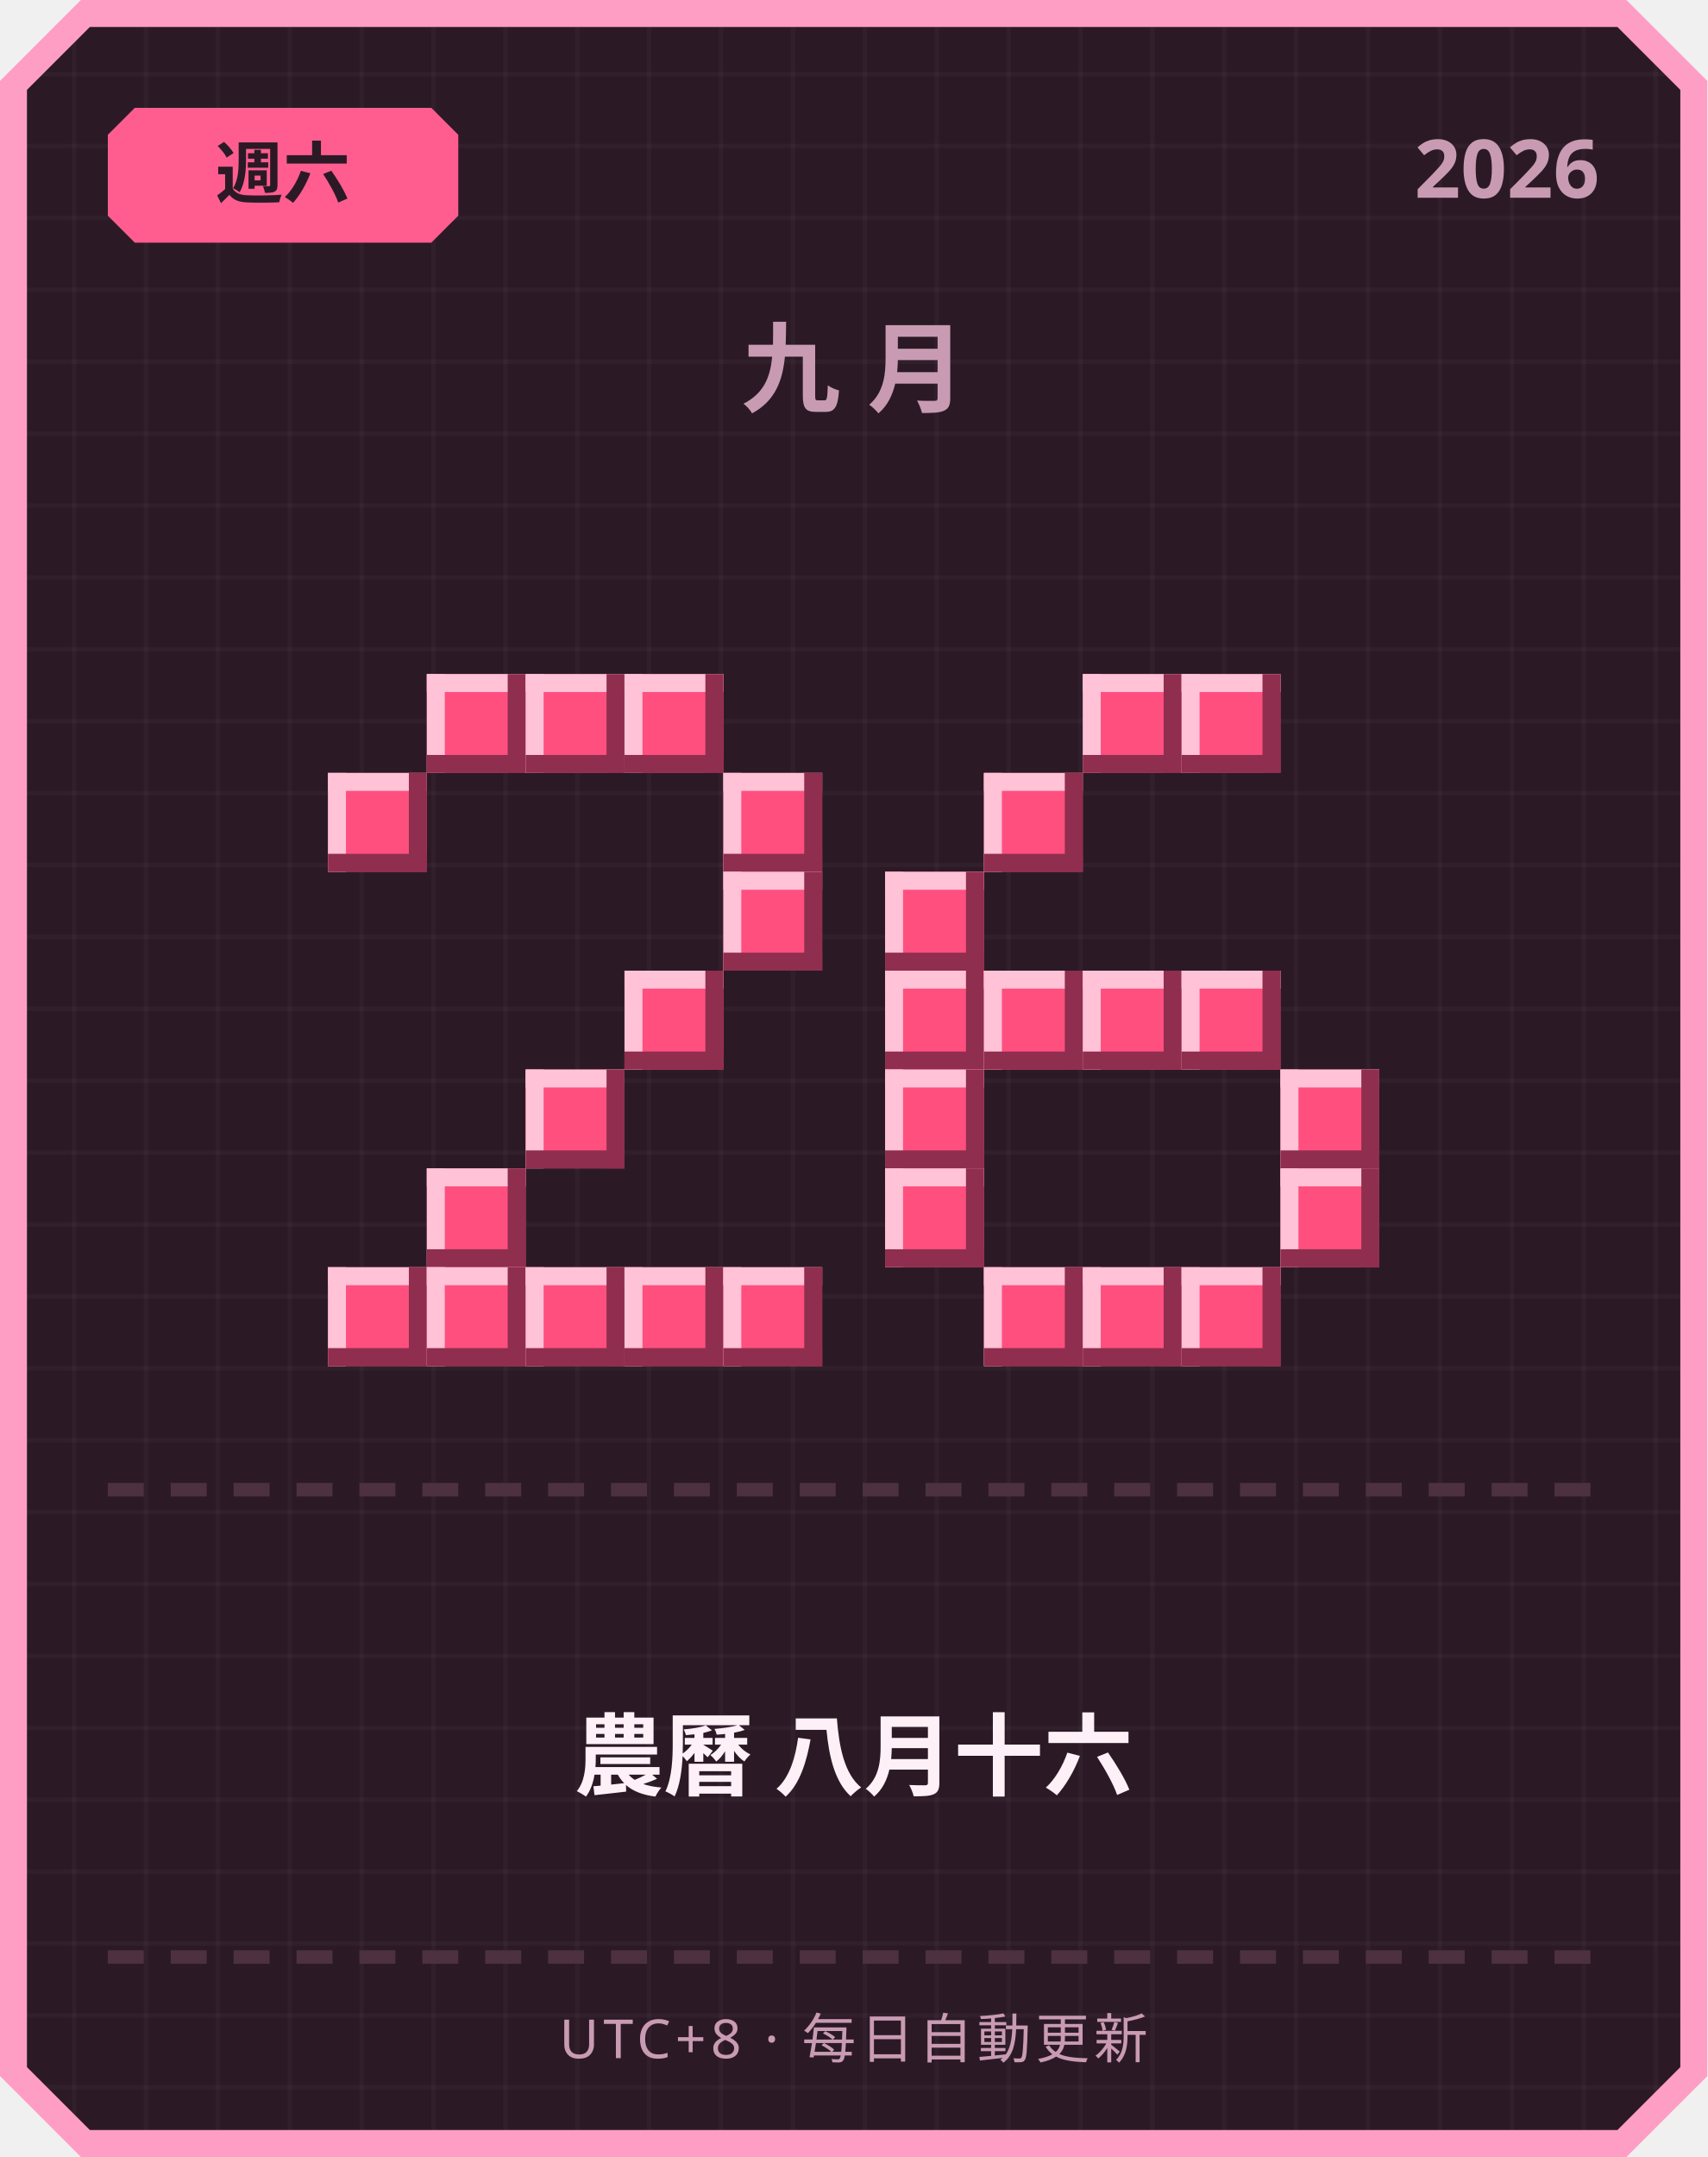
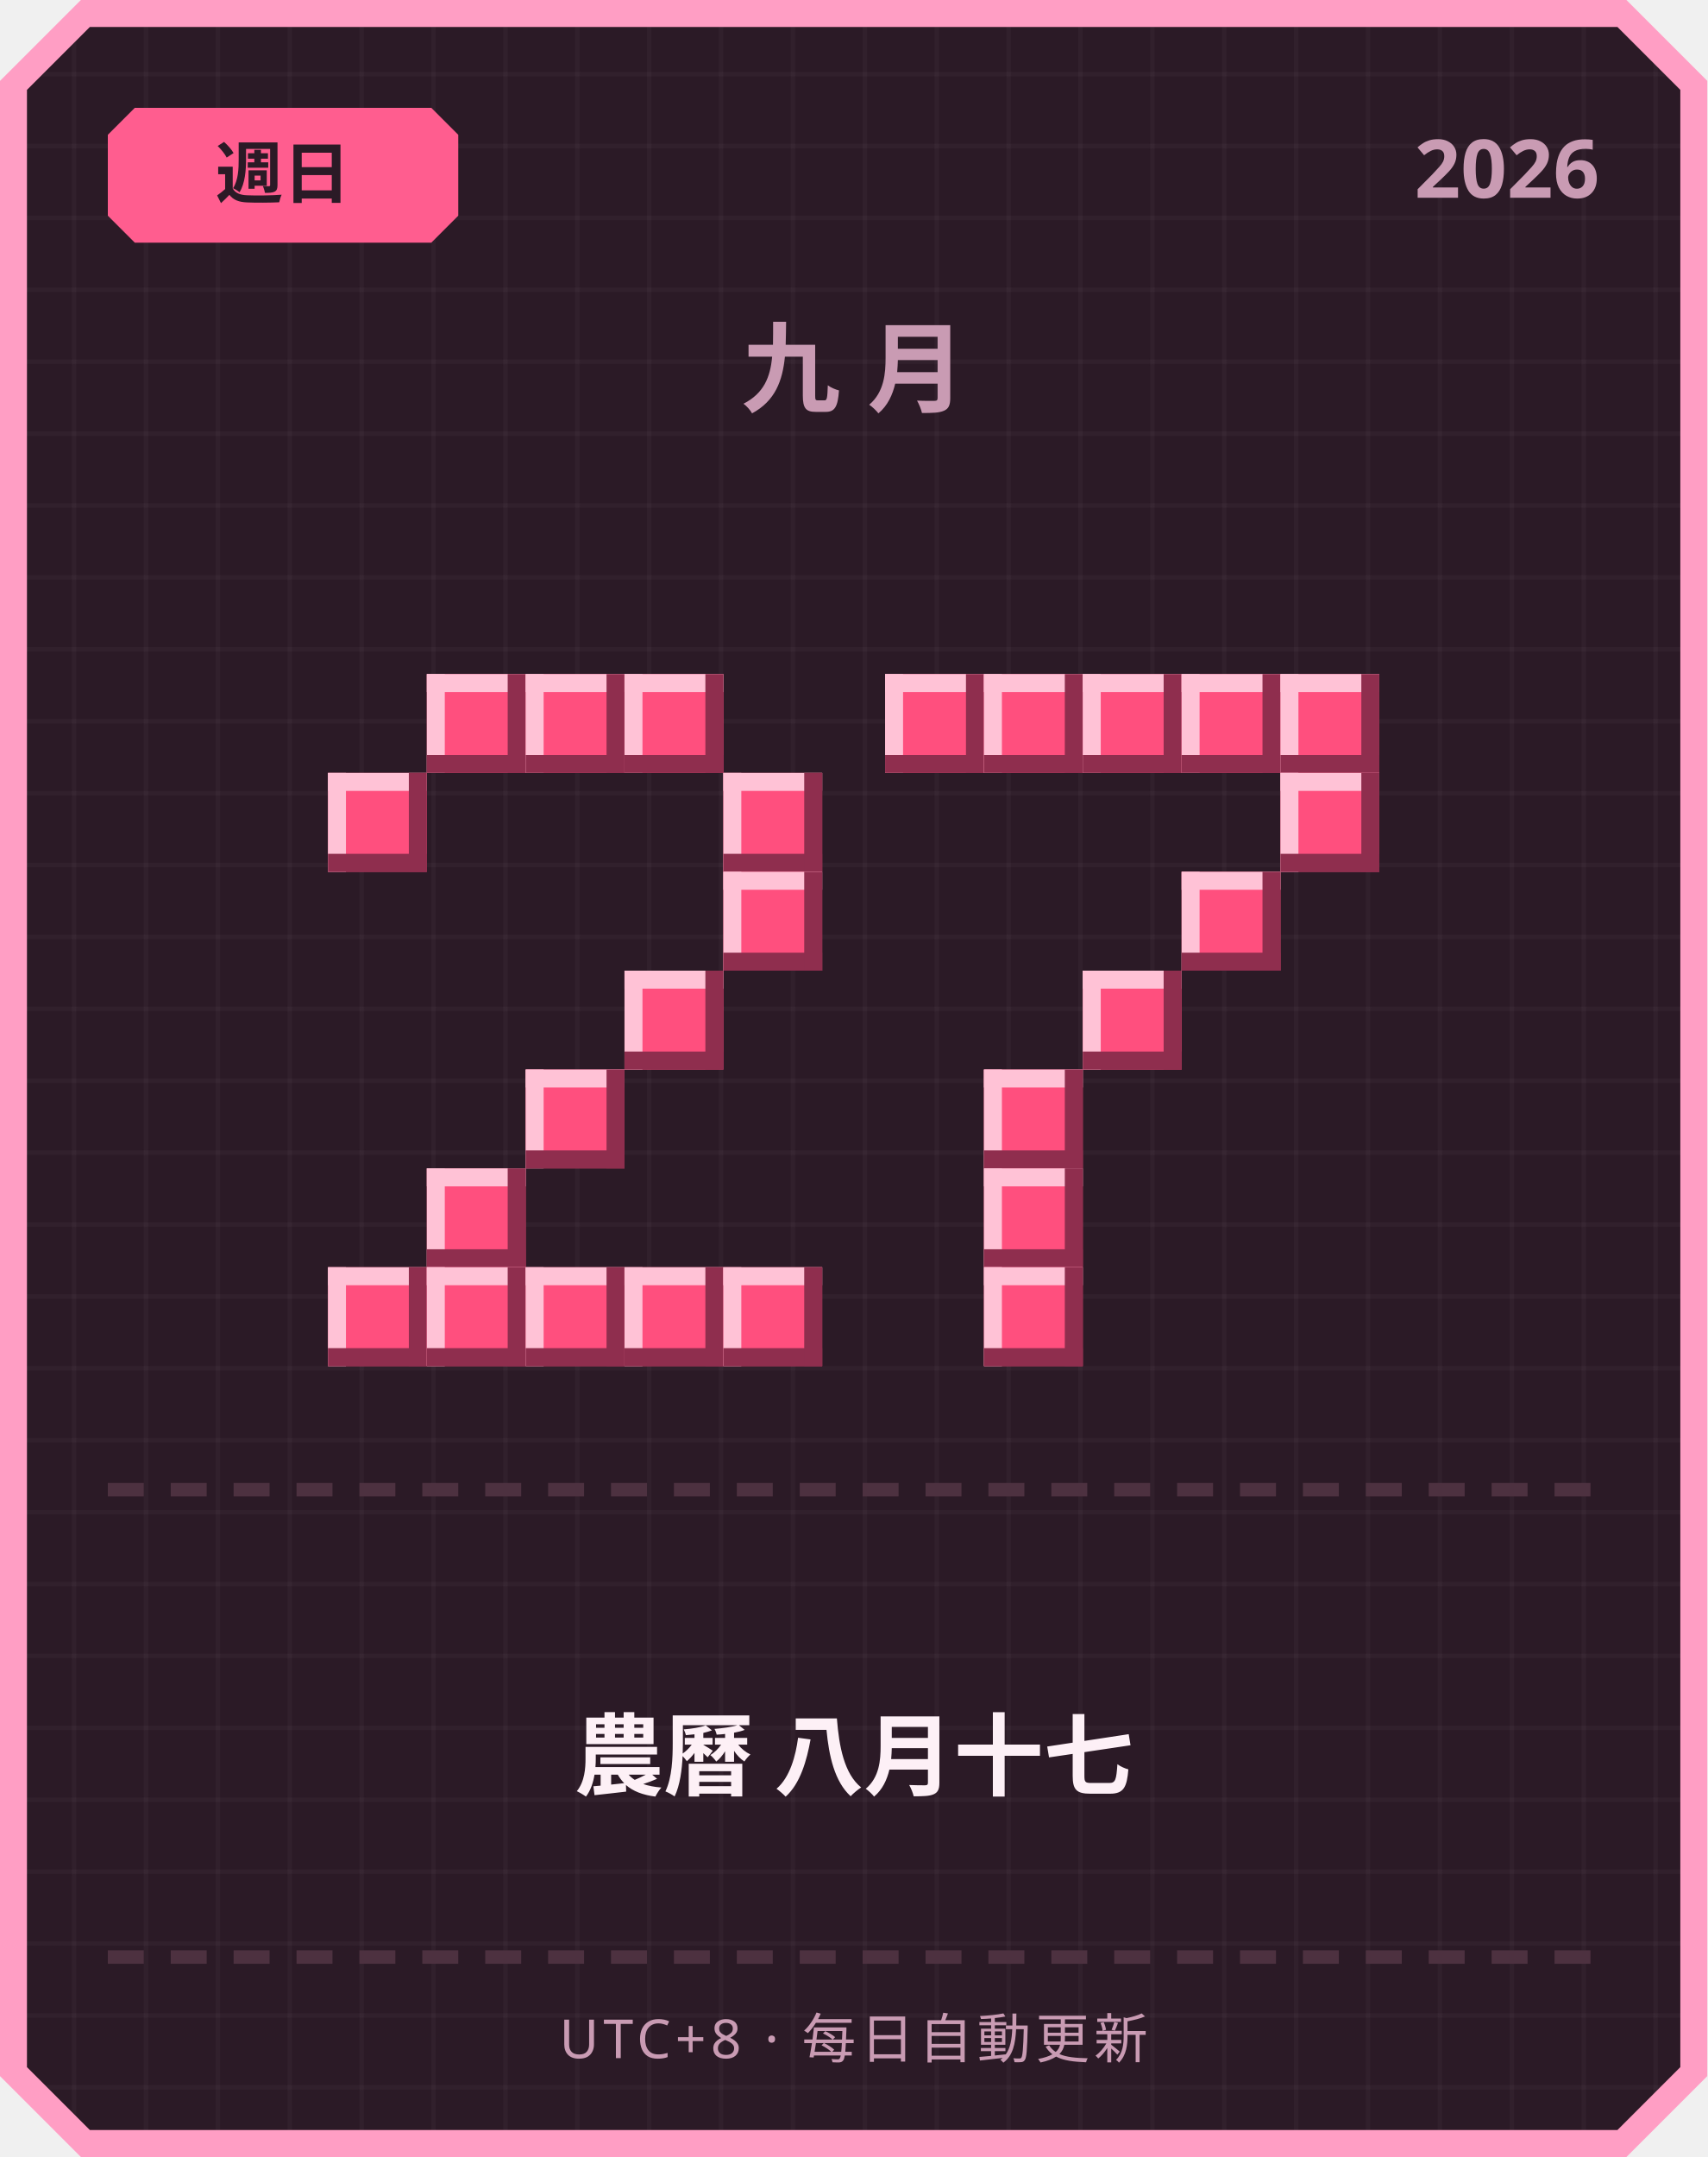
<svg xmlns="http://www.w3.org/2000/svg" width="380" height="480" viewBox="0 0 380 480">
  <defs>
    <pattern id="grid" width="16" height="16" patternUnits="userSpaceOnUse">
      <rect width="16" height="16" fill="#2b1a26" />
      <rect width="1" height="16" fill="#ffffff" opacity="0.03" />
      <rect width="16" height="1" fill="#ffffff" opacity="0.03" />
    </pattern>
  </defs>
  <path d="M 18,0 L 362,0 L 380,18 L 380,462 L 362,480 L 18,480 L 0,462 L 0,18 Z" fill="#ff9ec4" />
  <path d="M 20,6 L 360,6 L 374,20 L 374,460 L 360,474 L 20,474 L 6,460 L 6,20 Z" fill="url(#grid)" />
  <path d="M 30,24 L 96,24 L 102,30 L 102,48 L 96,54 L 30,54 L 24,48 L 24,30 Z" fill="#ff5d8f" />
-   <text x="63" y="44" text-anchor="middle" font-family="'Segoe UI', sans-serif" font-size="15" font-weight="700" fill="#2b1a26">週六</text>
+   <text x="63" y="44" text-anchor="middle" font-family="'Segoe UI', sans-serif" font-size="15" font-weight="700" fill="#2b1a26">週日</text>
  <text x="356" y="44" text-anchor="end" font-family="'Segoe UI', sans-serif" font-size="18" font-weight="700" fill="#c99bb3">2026</text>
  <text x="190" y="90" text-anchor="middle" font-family="'Segoe UI', sans-serif" font-size="22" font-weight="700" letter-spacing="6" fill="#c99bb3">九月</text>
  <rect x="95" y="150" width="22" height="22" fill="#ff4f7e" />
  <rect x="95" y="150" width="22" height="4" fill="#ffc2d6" />
  <rect x="95" y="150" width="4" height="22" fill="#ffc2d6" />
  <rect x="95" y="168" width="22" height="4" fill="#8f2e4e" />
  <rect x="113" y="150" width="4" height="22" fill="#8f2e4e" />
  <rect x="117" y="150" width="22" height="22" fill="#ff4f7e" />
  <rect x="117" y="150" width="22" height="4" fill="#ffc2d6" />
  <rect x="117" y="150" width="4" height="22" fill="#ffc2d6" />
  <rect x="117" y="168" width="22" height="4" fill="#8f2e4e" />
  <rect x="135" y="150" width="4" height="22" fill="#8f2e4e" />
  <rect x="139" y="150" width="22" height="22" fill="#ff4f7e" />
  <rect x="139" y="150" width="22" height="4" fill="#ffc2d6" />
  <rect x="139" y="150" width="4" height="22" fill="#ffc2d6" />
  <rect x="139" y="168" width="22" height="4" fill="#8f2e4e" />
  <rect x="157" y="150" width="4" height="22" fill="#8f2e4e" />
  <rect x="73" y="172" width="22" height="22" fill="#ff4f7e" />
  <rect x="73" y="172" width="22" height="4" fill="#ffc2d6" />
  <rect x="73" y="172" width="4" height="22" fill="#ffc2d6" />
  <rect x="73" y="190" width="22" height="4" fill="#8f2e4e" />
  <rect x="91" y="172" width="4" height="22" fill="#8f2e4e" />
  <rect x="161" y="172" width="22" height="22" fill="#ff4f7e" />
  <rect x="161" y="172" width="22" height="4" fill="#ffc2d6" />
  <rect x="161" y="172" width="4" height="22" fill="#ffc2d6" />
  <rect x="161" y="190" width="22" height="4" fill="#8f2e4e" />
  <rect x="179" y="172" width="4" height="22" fill="#8f2e4e" />
  <rect x="161" y="194" width="22" height="22" fill="#ff4f7e" />
  <rect x="161" y="194" width="22" height="4" fill="#ffc2d6" />
  <rect x="161" y="194" width="4" height="22" fill="#ffc2d6" />
  <rect x="161" y="212" width="22" height="4" fill="#8f2e4e" />
  <rect x="179" y="194" width="4" height="22" fill="#8f2e4e" />
  <rect x="139" y="216" width="22" height="22" fill="#ff4f7e" />
  <rect x="139" y="216" width="22" height="4" fill="#ffc2d6" />
  <rect x="139" y="216" width="4" height="22" fill="#ffc2d6" />
  <rect x="139" y="234" width="22" height="4" fill="#8f2e4e" />
  <rect x="157" y="216" width="4" height="22" fill="#8f2e4e" />
  <rect x="117" y="238" width="22" height="22" fill="#ff4f7e" />
  <rect x="117" y="238" width="22" height="4" fill="#ffc2d6" />
  <rect x="117" y="238" width="4" height="22" fill="#ffc2d6" />
  <rect x="117" y="256" width="22" height="4" fill="#8f2e4e" />
  <rect x="135" y="238" width="4" height="22" fill="#8f2e4e" />
  <rect x="95" y="260" width="22" height="22" fill="#ff4f7e" />
  <rect x="95" y="260" width="22" height="4" fill="#ffc2d6" />
  <rect x="95" y="260" width="4" height="22" fill="#ffc2d6" />
  <rect x="95" y="278" width="22" height="4" fill="#8f2e4e" />
  <rect x="113" y="260" width="4" height="22" fill="#8f2e4e" />
  <rect x="73" y="282" width="22" height="22" fill="#ff4f7e" />
  <rect x="73" y="282" width="22" height="4" fill="#ffc2d6" />
  <rect x="73" y="282" width="4" height="22" fill="#ffc2d6" />
  <rect x="73" y="300" width="22" height="4" fill="#8f2e4e" />
  <rect x="91" y="282" width="4" height="22" fill="#8f2e4e" />
  <rect x="95" y="282" width="22" height="22" fill="#ff4f7e" />
  <rect x="95" y="282" width="22" height="4" fill="#ffc2d6" />
  <rect x="95" y="282" width="4" height="22" fill="#ffc2d6" />
  <rect x="95" y="300" width="22" height="4" fill="#8f2e4e" />
  <rect x="113" y="282" width="4" height="22" fill="#8f2e4e" />
  <rect x="117" y="282" width="22" height="22" fill="#ff4f7e" />
  <rect x="117" y="282" width="22" height="4" fill="#ffc2d6" />
  <rect x="117" y="282" width="4" height="22" fill="#ffc2d6" />
  <rect x="117" y="300" width="22" height="4" fill="#8f2e4e" />
  <rect x="135" y="282" width="4" height="22" fill="#8f2e4e" />
  <rect x="139" y="282" width="22" height="22" fill="#ff4f7e" />
  <rect x="139" y="282" width="22" height="4" fill="#ffc2d6" />
  <rect x="139" y="282" width="4" height="22" fill="#ffc2d6" />
  <rect x="139" y="300" width="22" height="4" fill="#8f2e4e" />
  <rect x="157" y="282" width="4" height="22" fill="#8f2e4e" />
  <rect x="161" y="282" width="22" height="22" fill="#ff4f7e" />
  <rect x="161" y="282" width="22" height="4" fill="#ffc2d6" />
  <rect x="161" y="282" width="4" height="22" fill="#ffc2d6" />
  <rect x="161" y="300" width="22" height="4" fill="#8f2e4e" />
  <rect x="179" y="282" width="4" height="22" fill="#8f2e4e" />
+   <rect x="197" y="150" width="22" height="22" fill="#ff4f7e" />
+   <rect x="197" y="150" width="22" height="4" fill="#ffc2d6" />
+   <rect x="197" y="150" width="4" height="22" fill="#ffc2d6" />
+   <rect x="197" y="168" width="22" height="4" fill="#8f2e4e" />
+   <rect x="215" y="150" width="4" height="22" fill="#8f2e4e" />
+   <rect x="219" y="150" width="22" height="22" fill="#ff4f7e" />
+   <rect x="219" y="150" width="22" height="4" fill="#ffc2d6" />
+   <rect x="219" y="150" width="4" height="22" fill="#ffc2d6" />
+   <rect x="219" y="168" width="22" height="4" fill="#8f2e4e" />
+   <rect x="237" y="150" width="4" height="22" fill="#8f2e4e" />
  <rect x="241" y="150" width="22" height="22" fill="#ff4f7e" />
  <rect x="241" y="150" width="22" height="4" fill="#ffc2d6" />
  <rect x="241" y="150" width="4" height="22" fill="#ffc2d6" />
  <rect x="241" y="168" width="22" height="4" fill="#8f2e4e" />
  <rect x="259" y="150" width="4" height="22" fill="#8f2e4e" />
  <rect x="263" y="150" width="22" height="22" fill="#ff4f7e" />
  <rect x="263" y="150" width="22" height="4" fill="#ffc2d6" />
  <rect x="263" y="150" width="4" height="22" fill="#ffc2d6" />
  <rect x="263" y="168" width="22" height="4" fill="#8f2e4e" />
  <rect x="281" y="150" width="4" height="22" fill="#8f2e4e" />
-   <rect x="219" y="172" width="22" height="22" fill="#ff4f7e" />
-   <rect x="219" y="172" width="22" height="4" fill="#ffc2d6" />
-   <rect x="219" y="172" width="4" height="22" fill="#ffc2d6" />
-   <rect x="219" y="190" width="22" height="4" fill="#8f2e4e" />
-   <rect x="237" y="172" width="4" height="22" fill="#8f2e4e" />
-   <rect x="197" y="194" width="22" height="22" fill="#ff4f7e" />
-   <rect x="197" y="194" width="22" height="4" fill="#ffc2d6" />
-   <rect x="197" y="194" width="4" height="22" fill="#ffc2d6" />
-   <rect x="197" y="212" width="22" height="4" fill="#8f2e4e" />
-   <rect x="215" y="194" width="4" height="22" fill="#8f2e4e" />
-   <rect x="197" y="216" width="22" height="22" fill="#ff4f7e" />
-   <rect x="197" y="216" width="22" height="4" fill="#ffc2d6" />
-   <rect x="197" y="216" width="4" height="22" fill="#ffc2d6" />
-   <rect x="197" y="234" width="22" height="4" fill="#8f2e4e" />
-   <rect x="215" y="216" width="4" height="22" fill="#8f2e4e" />
-   <rect x="219" y="216" width="22" height="22" fill="#ff4f7e" />
-   <rect x="219" y="216" width="22" height="4" fill="#ffc2d6" />
-   <rect x="219" y="216" width="4" height="22" fill="#ffc2d6" />
-   <rect x="219" y="234" width="22" height="4" fill="#8f2e4e" />
-   <rect x="237" y="216" width="4" height="22" fill="#8f2e4e" />
+   <rect x="285" y="150" width="22" height="22" fill="#ff4f7e" />
+   <rect x="285" y="150" width="22" height="4" fill="#ffc2d6" />
+   <rect x="285" y="150" width="4" height="22" fill="#ffc2d6" />
+   <rect x="285" y="168" width="22" height="4" fill="#8f2e4e" />
+   <rect x="303" y="150" width="4" height="22" fill="#8f2e4e" />
+   <rect x="285" y="172" width="22" height="22" fill="#ff4f7e" />
+   <rect x="285" y="172" width="22" height="4" fill="#ffc2d6" />
+   <rect x="285" y="172" width="4" height="22" fill="#ffc2d6" />
+   <rect x="285" y="190" width="22" height="4" fill="#8f2e4e" />
+   <rect x="303" y="172" width="4" height="22" fill="#8f2e4e" />
+   <rect x="263" y="194" width="22" height="22" fill="#ff4f7e" />
+   <rect x="263" y="194" width="22" height="4" fill="#ffc2d6" />
+   <rect x="263" y="194" width="4" height="22" fill="#ffc2d6" />
+   <rect x="263" y="212" width="22" height="4" fill="#8f2e4e" />
+   <rect x="281" y="194" width="4" height="22" fill="#8f2e4e" />
  <rect x="241" y="216" width="22" height="22" fill="#ff4f7e" />
  <rect x="241" y="216" width="22" height="4" fill="#ffc2d6" />
  <rect x="241" y="216" width="4" height="22" fill="#ffc2d6" />
  <rect x="241" y="234" width="22" height="4" fill="#8f2e4e" />
  <rect x="259" y="216" width="4" height="22" fill="#8f2e4e" />
-   <rect x="263" y="216" width="22" height="22" fill="#ff4f7e" />
-   <rect x="263" y="216" width="22" height="4" fill="#ffc2d6" />
-   <rect x="263" y="216" width="4" height="22" fill="#ffc2d6" />
-   <rect x="263" y="234" width="22" height="4" fill="#8f2e4e" />
-   <rect x="281" y="216" width="4" height="22" fill="#8f2e4e" />
-   <rect x="197" y="238" width="22" height="22" fill="#ff4f7e" />
-   <rect x="197" y="238" width="22" height="4" fill="#ffc2d6" />
-   <rect x="197" y="238" width="4" height="22" fill="#ffc2d6" />
-   <rect x="197" y="256" width="22" height="4" fill="#8f2e4e" />
-   <rect x="215" y="238" width="4" height="22" fill="#8f2e4e" />
-   <rect x="285" y="238" width="22" height="22" fill="#ff4f7e" />
-   <rect x="285" y="238" width="22" height="4" fill="#ffc2d6" />
-   <rect x="285" y="238" width="4" height="22" fill="#ffc2d6" />
-   <rect x="285" y="256" width="22" height="4" fill="#8f2e4e" />
-   <rect x="303" y="238" width="4" height="22" fill="#8f2e4e" />
-   <rect x="197" y="260" width="22" height="22" fill="#ff4f7e" />
-   <rect x="197" y="260" width="22" height="4" fill="#ffc2d6" />
-   <rect x="197" y="260" width="4" height="22" fill="#ffc2d6" />
-   <rect x="197" y="278" width="22" height="4" fill="#8f2e4e" />
-   <rect x="215" y="260" width="4" height="22" fill="#8f2e4e" />
-   <rect x="285" y="260" width="22" height="22" fill="#ff4f7e" />
-   <rect x="285" y="260" width="22" height="4" fill="#ffc2d6" />
-   <rect x="285" y="260" width="4" height="22" fill="#ffc2d6" />
-   <rect x="285" y="278" width="22" height="4" fill="#8f2e4e" />
-   <rect x="303" y="260" width="4" height="22" fill="#8f2e4e" />
+   <rect x="219" y="238" width="22" height="22" fill="#ff4f7e" />
+   <rect x="219" y="238" width="22" height="4" fill="#ffc2d6" />
+   <rect x="219" y="238" width="4" height="22" fill="#ffc2d6" />
+   <rect x="219" y="256" width="22" height="4" fill="#8f2e4e" />
+   <rect x="237" y="238" width="4" height="22" fill="#8f2e4e" />
+   <rect x="219" y="260" width="22" height="22" fill="#ff4f7e" />
+   <rect x="219" y="260" width="22" height="4" fill="#ffc2d6" />
+   <rect x="219" y="260" width="4" height="22" fill="#ffc2d6" />
+   <rect x="219" y="278" width="22" height="4" fill="#8f2e4e" />
+   <rect x="237" y="260" width="4" height="22" fill="#8f2e4e" />
  <rect x="219" y="282" width="22" height="22" fill="#ff4f7e" />
  <rect x="219" y="282" width="22" height="4" fill="#ffc2d6" />
  <rect x="219" y="282" width="4" height="22" fill="#ffc2d6" />
  <rect x="219" y="300" width="22" height="4" fill="#8f2e4e" />
  <rect x="237" y="282" width="4" height="22" fill="#8f2e4e" />
-   <rect x="241" y="282" width="22" height="22" fill="#ff4f7e" />
-   <rect x="241" y="282" width="22" height="4" fill="#ffc2d6" />
-   <rect x="241" y="282" width="4" height="22" fill="#ffc2d6" />
-   <rect x="241" y="300" width="22" height="4" fill="#8f2e4e" />
-   <rect x="259" y="282" width="4" height="22" fill="#8f2e4e" />
-   <rect x="263" y="282" width="22" height="22" fill="#ff4f7e" />
-   <rect x="263" y="282" width="22" height="4" fill="#ffc2d6" />
-   <rect x="263" y="282" width="4" height="22" fill="#ffc2d6" />
-   <rect x="263" y="300" width="22" height="4" fill="#8f2e4e" />
-   <rect x="281" y="282" width="4" height="22" fill="#8f2e4e" />
  <rect x="24" y="330" width="8" height="3" fill="#4d3140" />
  <rect x="38" y="330" width="8" height="3" fill="#4d3140" />
  <rect x="52" y="330" width="8" height="3" fill="#4d3140" />
  <rect x="66" y="330" width="8" height="3" fill="#4d3140" />
  <rect x="80" y="330" width="8" height="3" fill="#4d3140" />
  <rect x="94" y="330" width="8" height="3" fill="#4d3140" />
  <rect x="108" y="330" width="8" height="3" fill="#4d3140" />
  <rect x="122" y="330" width="8" height="3" fill="#4d3140" />
  <rect x="136" y="330" width="8" height="3" fill="#4d3140" />
  <rect x="150" y="330" width="8" height="3" fill="#4d3140" />
  <rect x="164" y="330" width="8" height="3" fill="#4d3140" />
  <rect x="178" y="330" width="8" height="3" fill="#4d3140" />
  <rect x="192" y="330" width="8" height="3" fill="#4d3140" />
  <rect x="206" y="330" width="8" height="3" fill="#4d3140" />
  <rect x="220" y="330" width="8" height="3" fill="#4d3140" />
  <rect x="234" y="330" width="8" height="3" fill="#4d3140" />
  <rect x="248" y="330" width="8" height="3" fill="#4d3140" />
  <rect x="262" y="330" width="8" height="3" fill="#4d3140" />
  <rect x="276" y="330" width="8" height="3" fill="#4d3140" />
  <rect x="290" y="330" width="8" height="3" fill="#4d3140" />
  <rect x="304" y="330" width="8" height="3" fill="#4d3140" />
  <rect x="318" y="330" width="8" height="3" fill="#4d3140" />
  <rect x="332" y="330" width="8" height="3" fill="#4d3140" />
  <rect x="346" y="330" width="8" height="3" fill="#4d3140" />
-   <text x="190" y="398" text-anchor="middle" font-family="'Segoe UI', 'Microsoft JhengHei', sans-serif" font-size="20" font-weight="700" fill="#fdf0f6">農曆 八月十六</text>
+   <text x="190" y="398" text-anchor="middle" font-family="'Segoe UI', 'Microsoft JhengHei', sans-serif" font-size="20" font-weight="700" fill="#fdf0f6">農曆 八月十七</text>
  <rect x="24" y="434" width="8" height="3" fill="#4d3140" />
  <rect x="38" y="434" width="8" height="3" fill="#4d3140" />
  <rect x="52" y="434" width="8" height="3" fill="#4d3140" />
  <rect x="66" y="434" width="8" height="3" fill="#4d3140" />
  <rect x="80" y="434" width="8" height="3" fill="#4d3140" />
  <rect x="94" y="434" width="8" height="3" fill="#4d3140" />
  <rect x="108" y="434" width="8" height="3" fill="#4d3140" />
  <rect x="122" y="434" width="8" height="3" fill="#4d3140" />
  <rect x="136" y="434" width="8" height="3" fill="#4d3140" />
  <rect x="150" y="434" width="8" height="3" fill="#4d3140" />
  <rect x="164" y="434" width="8" height="3" fill="#4d3140" />
  <rect x="178" y="434" width="8" height="3" fill="#4d3140" />
  <rect x="192" y="434" width="8" height="3" fill="#4d3140" />
  <rect x="206" y="434" width="8" height="3" fill="#4d3140" />
  <rect x="220" y="434" width="8" height="3" fill="#4d3140" />
  <rect x="234" y="434" width="8" height="3" fill="#4d3140" />
  <rect x="248" y="434" width="8" height="3" fill="#4d3140" />
  <rect x="262" y="434" width="8" height="3" fill="#4d3140" />
  <rect x="276" y="434" width="8" height="3" fill="#4d3140" />
  <rect x="290" y="434" width="8" height="3" fill="#4d3140" />
  <rect x="304" y="434" width="8" height="3" fill="#4d3140" />
  <rect x="318" y="434" width="8" height="3" fill="#4d3140" />
  <rect x="332" y="434" width="8" height="3" fill="#4d3140" />
  <rect x="346" y="434" width="8" height="3" fill="#4d3140" />
  <text x="190" y="458" text-anchor="middle" font-family="'Segoe UI', sans-serif" font-size="12" letter-spacing="1" fill="#c99bb3">UTC+8 · 每日自動更新</text>
</svg>
